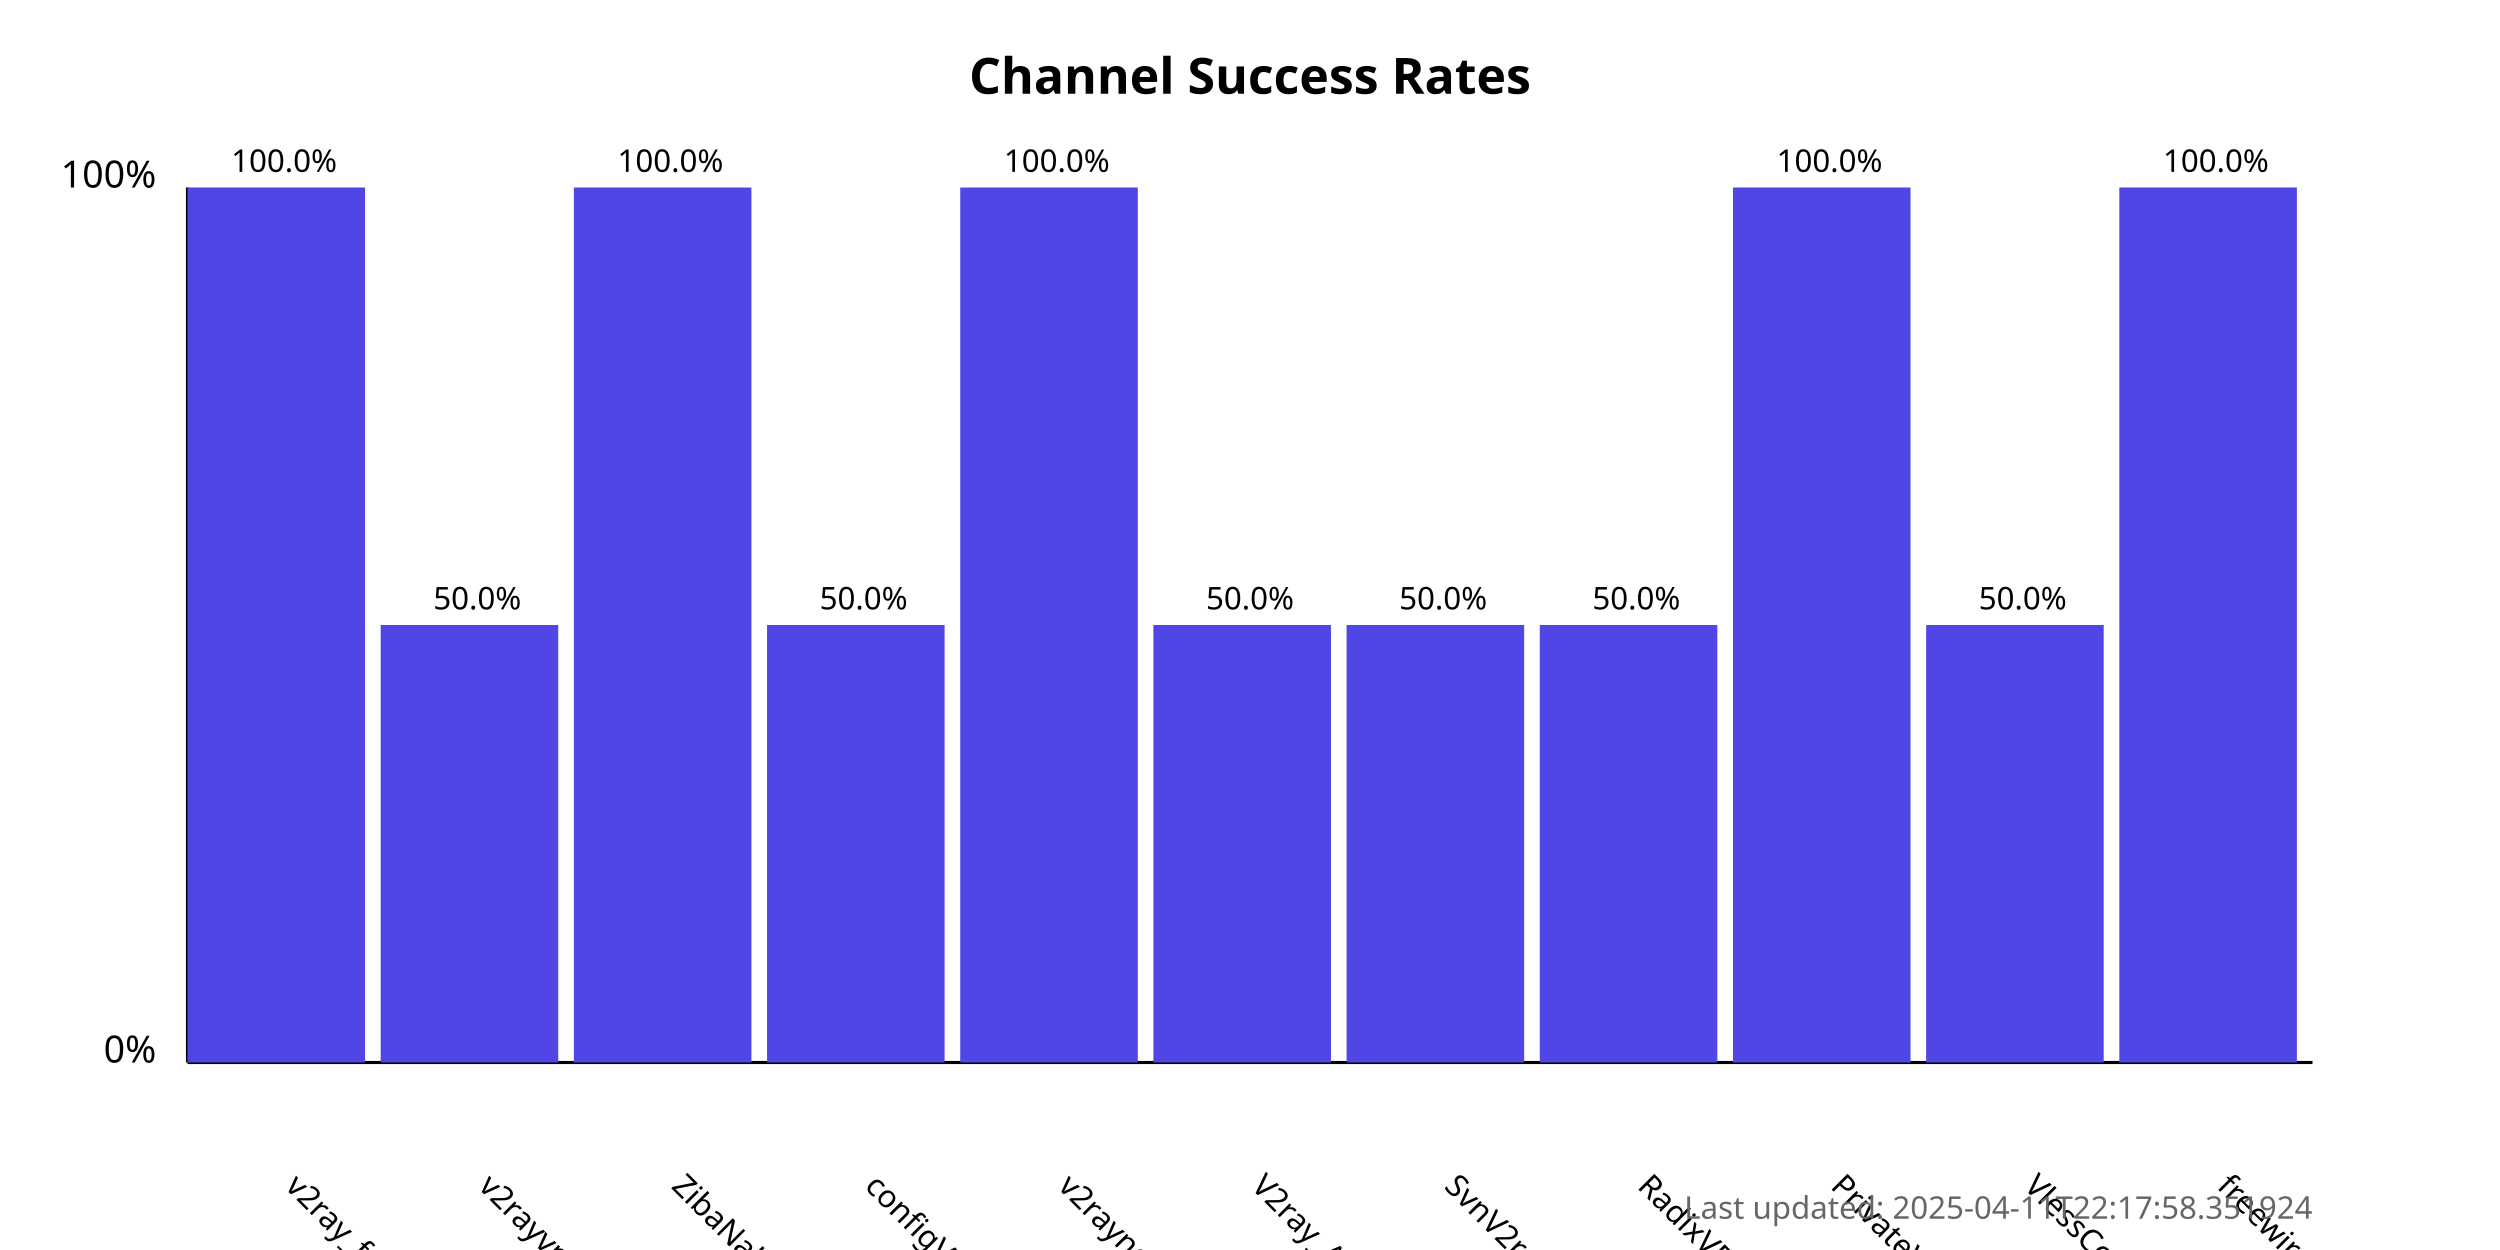
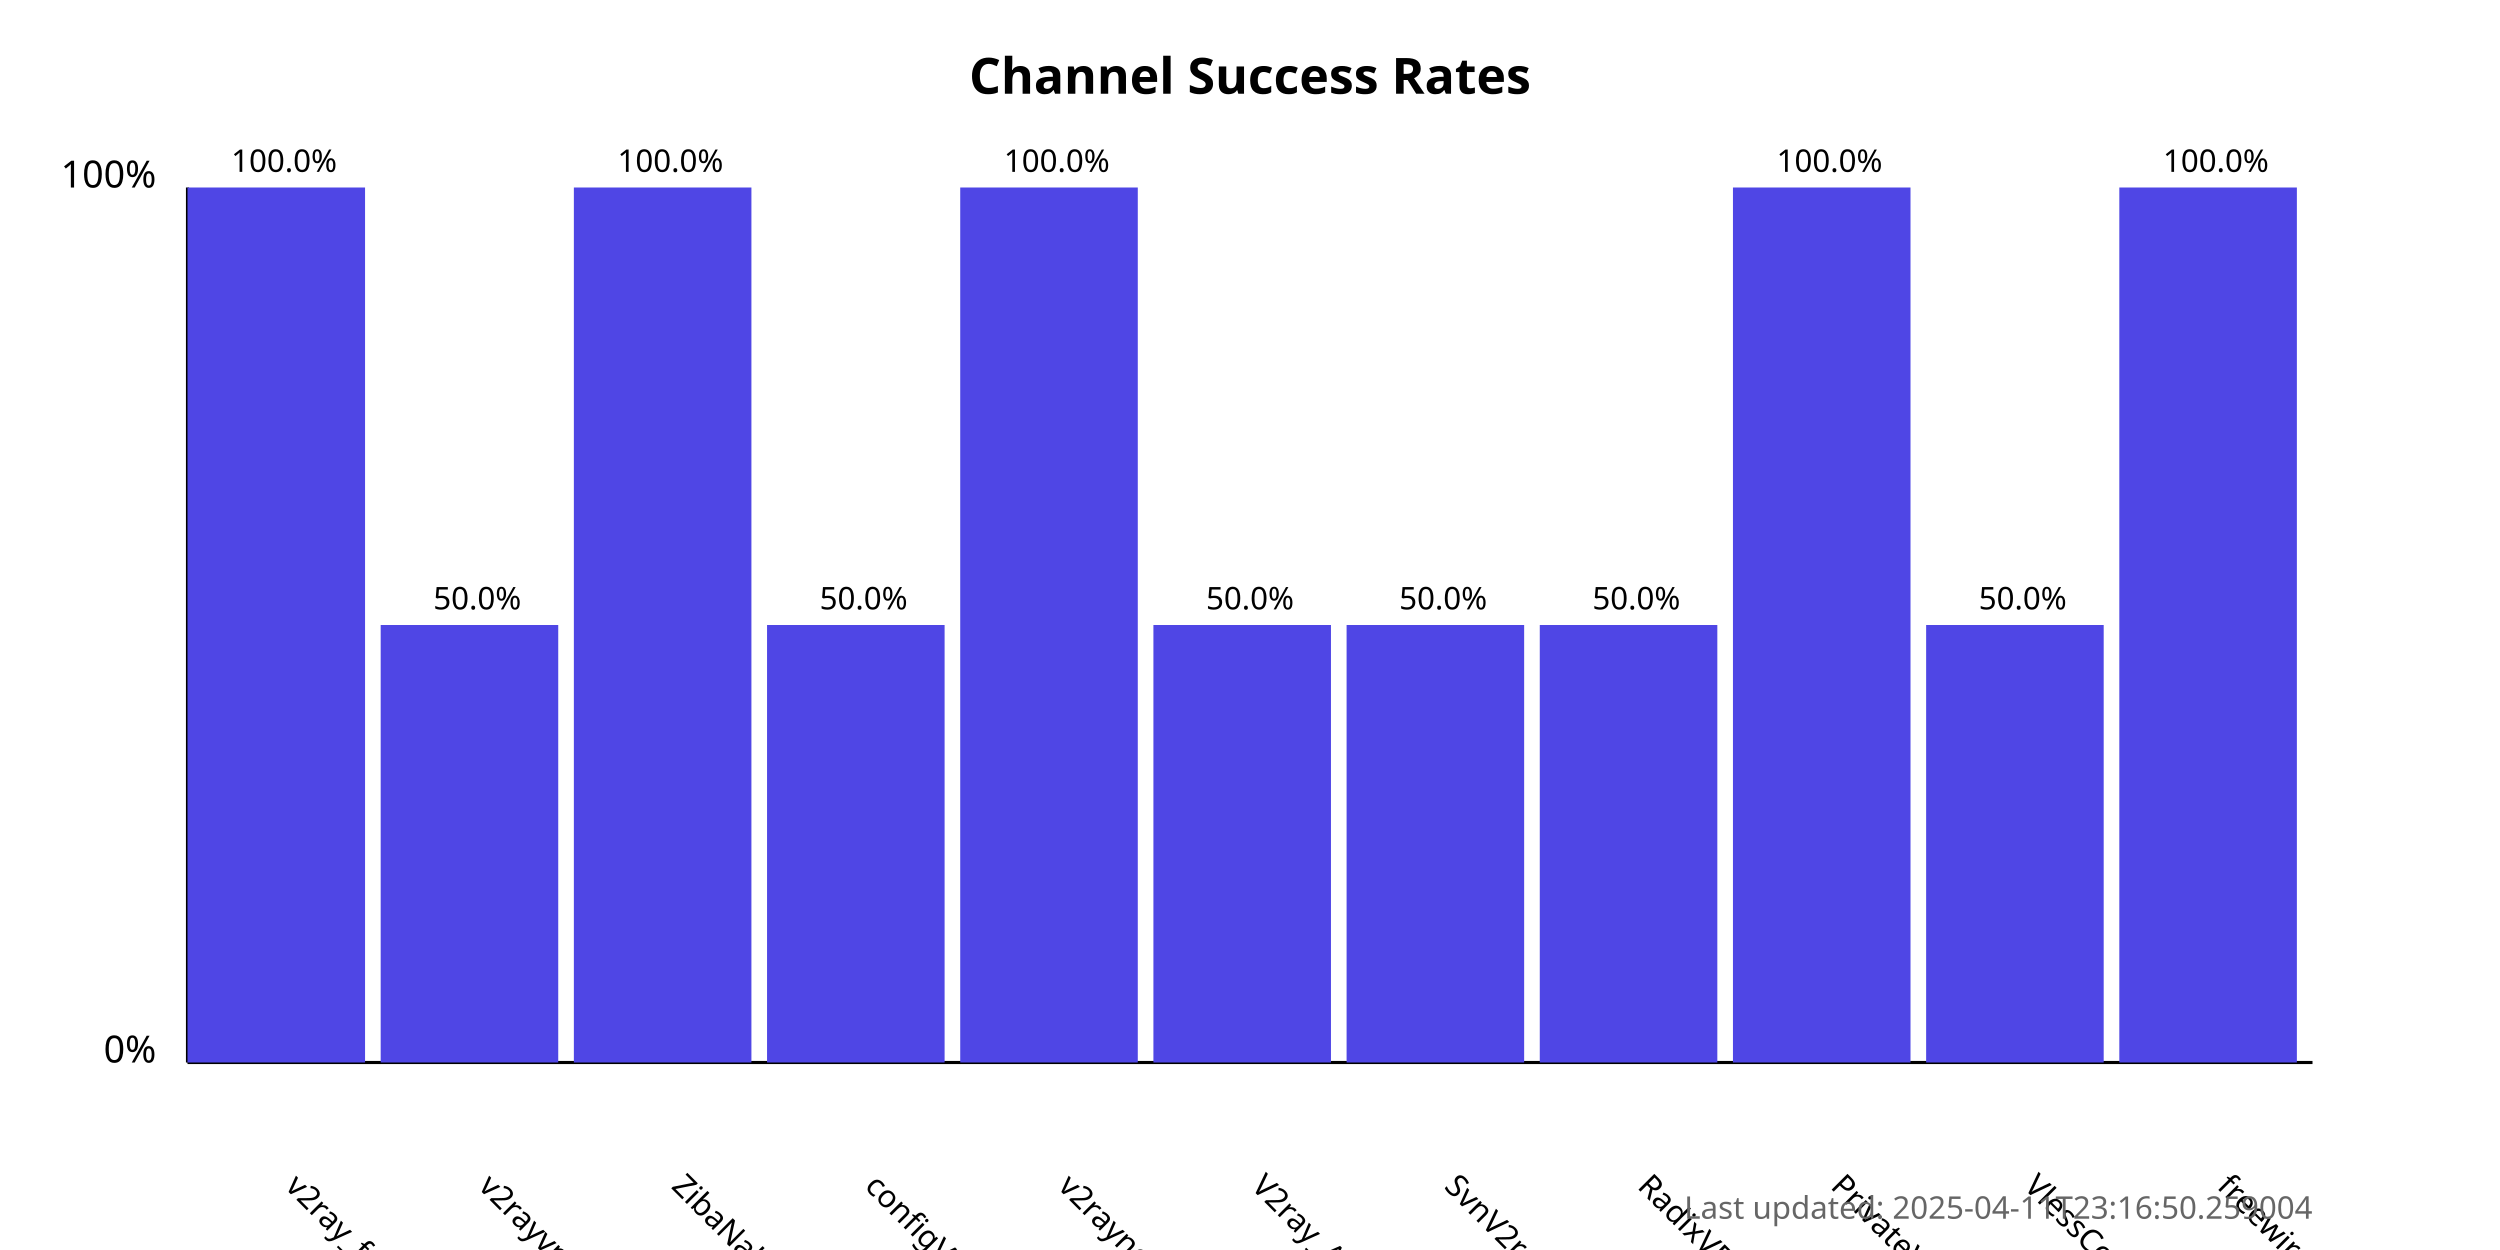
<svg xmlns="http://www.w3.org/2000/svg" width="800" height="400">
  <style>
            .chart-title { font: bold 16px sans-serif; }
            .axis-label { font: 12px sans-serif; }
            .tick-label { font: 10px sans-serif; }
            .bar { fill: #4f46e5; }
            .bar:hover { fill: #6366f1; }
            .timestamp { font: 10px sans-serif; fill: #666; }
        </style>
  <text x="400.0" y="30" text-anchor="middle" class="chart-title">
            Channel Success Rates
        </text>
  <line x1="60" y1="340" x2="60" y2="60" stroke="black" stroke-width="1" />
  <line x1="60" y1="340" x2="740" y2="340" stroke="black" stroke-width="1" />
  <text x="50" y="340" text-anchor="end" class="axis-label">0%</text>
  <text x="50" y="60" text-anchor="end" class="axis-label">100%</text>
  <g>
    <rect x="60" y="60.0" width="56.818" height="280.0" class="bar" />
    <text x="90.909" y="380" transform="rotate(45, 90.90909, 380)" text-anchor="start" class="tick-label">
                v2ray_free_conf
            </text>
    <text x="90.909" y="55.0" text-anchor="middle" class="tick-label">
                100.0%
            </text>
  </g>
  <g>
    <rect x="121.818" y="200.0" width="56.818" height="140.0" class="bar" />
    <text x="152.727" y="380" transform="rotate(45, 152.7273, 380)" text-anchor="start" class="tick-label">
                v2rayvpno
            </text>
    <text x="152.727" y="195.0" text-anchor="middle" class="tick-label">
                50.0%
            </text>
  </g>
  <g>
    <rect x="183.636" y="60.0" width="56.818" height="280.0" class="bar" />
    <text x="214.545" y="380" transform="rotate(45, 214.5455, 380)" text-anchor="start" class="tick-label">
                ZibaNabz
            </text>
    <text x="214.545" y="55.0" text-anchor="middle" class="tick-label">
                100.0%
            </text>
  </g>
  <g>
    <rect x="245.455" y="200.0" width="56.818" height="140.0" class="bar" />
    <text x="276.364" y="380" transform="rotate(45, 276.3636, 380)" text-anchor="start" class="tick-label">
                configV2rayForFree
            </text>
    <text x="276.364" y="195.0" text-anchor="middle" class="tick-label">
                50.0%
            </text>
  </g>
  <g>
    <rect x="307.273" y="60.0" width="56.818" height="280.0" class="bar" />
    <text x="338.182" y="380" transform="rotate(45, 338.1818, 380)" text-anchor="start" class="tick-label">
                v2rayngvpn
            </text>
    <text x="338.182" y="55.0" text-anchor="middle" class="tick-label">
                100.0%
            </text>
  </g>
  <g>
    <rect x="369.091" y="200.0" width="56.818" height="140.0" class="bar" />
    <text x="400.0" y="380" transform="rotate(45, 400.0, 380)" text-anchor="start" class="tick-label">
                V2ray_Alpha
            </text>
    <text x="400.0" y="195.0" text-anchor="middle" class="tick-label">
                50.0%
            </text>
  </g>
  <g>
    <rect x="430.909" y="200.0" width="56.818" height="140.0" class="bar" />
    <text x="461.818" y="380" transform="rotate(45, 461.8182, 380)" text-anchor="start" class="tick-label">
                SvnV2ray
            </text>
    <text x="461.818" y="195.0" text-anchor="middle" class="tick-label">
                50.0%
            </text>
  </g>
  <g>
    <rect x="492.727" y="200.0" width="56.818" height="140.0" class="bar" />
    <text x="523.636" y="380" transform="rotate(45, 523.6364, 380)" text-anchor="start" class="tick-label">
                RadixVPN
            </text>
    <text x="523.636" y="195.0" text-anchor="middle" class="tick-label">
                50.0%
            </text>
  </g>
  <g>
    <rect x="554.545" y="60.0" width="56.818" height="280.0" class="bar" />
    <text x="585.455" y="380" transform="rotate(45, 585.4545, 380)" text-anchor="start" class="tick-label">
                PrivateVPNs
            </text>
    <text x="585.455" y="55.0" text-anchor="middle" class="tick-label">
                100.0%
            </text>
  </g>
  <g>
    <rect x="616.364" y="200.0" width="56.818" height="140.0" class="bar" />
    <text x="647.273" y="380" transform="rotate(45, 647.2727, 380)" text-anchor="start" class="tick-label">
                VlessConfig
            </text>
    <text x="647.273" y="195.0" text-anchor="middle" class="tick-label">
                50.0%
            </text>
  </g>
  <g>
    <rect x="678.182" y="60.0" width="56.818" height="280.0" class="bar" />
    <text x="709.091" y="380" transform="rotate(45, 709.0909, 380)" text-anchor="start" class="tick-label">
                freewireguard
            </text>
    <text x="709.091" y="55.0" text-anchor="middle" class="tick-label">
                100.0%
            </text>
  </g>
  <text x="740" y="390" text-anchor="end" class="timestamp">
-             Last updated: 2025-04-11T22:17:58.351924
+             Last updated: 2025-04-11T23:16:50.259004
        </text>
</svg>
